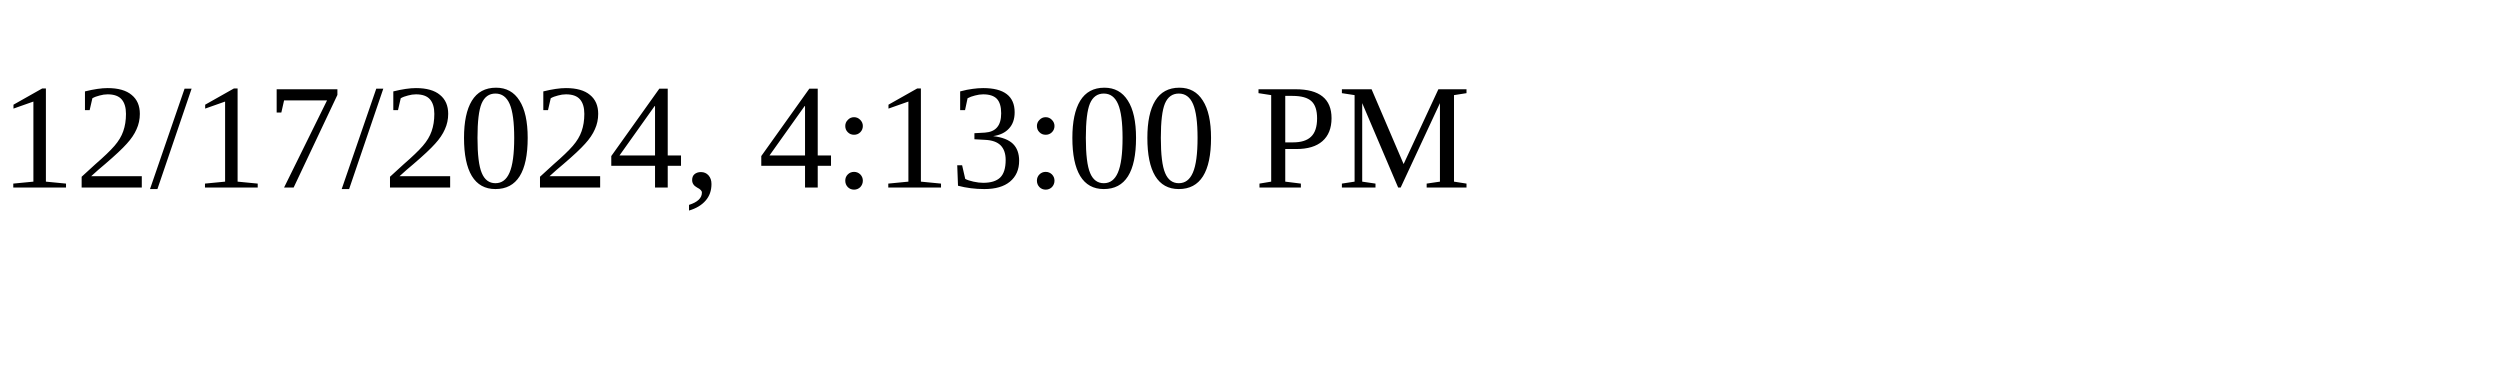
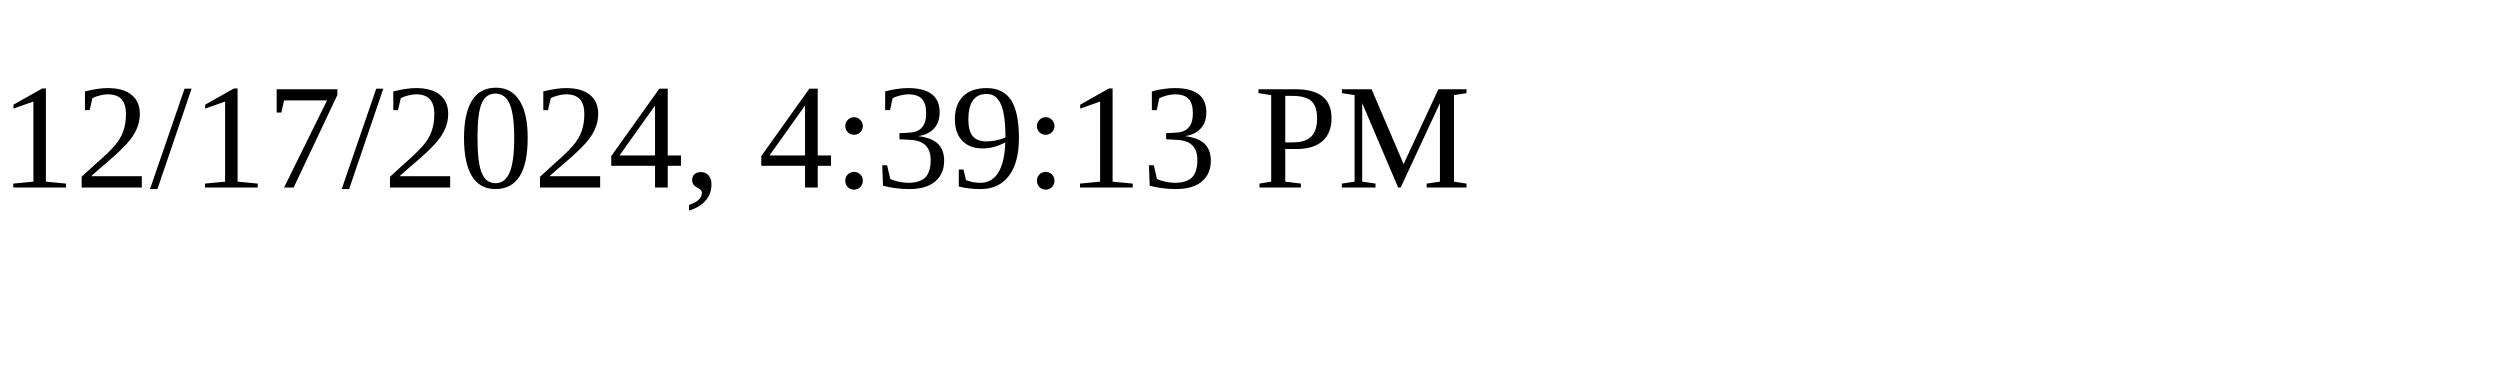
<svg xmlns="http://www.w3.org/2000/svg" height="30" width="200">
-   <text x="0" y="15">12/17/2024, 4:13:00 PM</text>
+   <text x="0" y="15">12/17/2024, 4:39:13 PM</text>
</svg>
